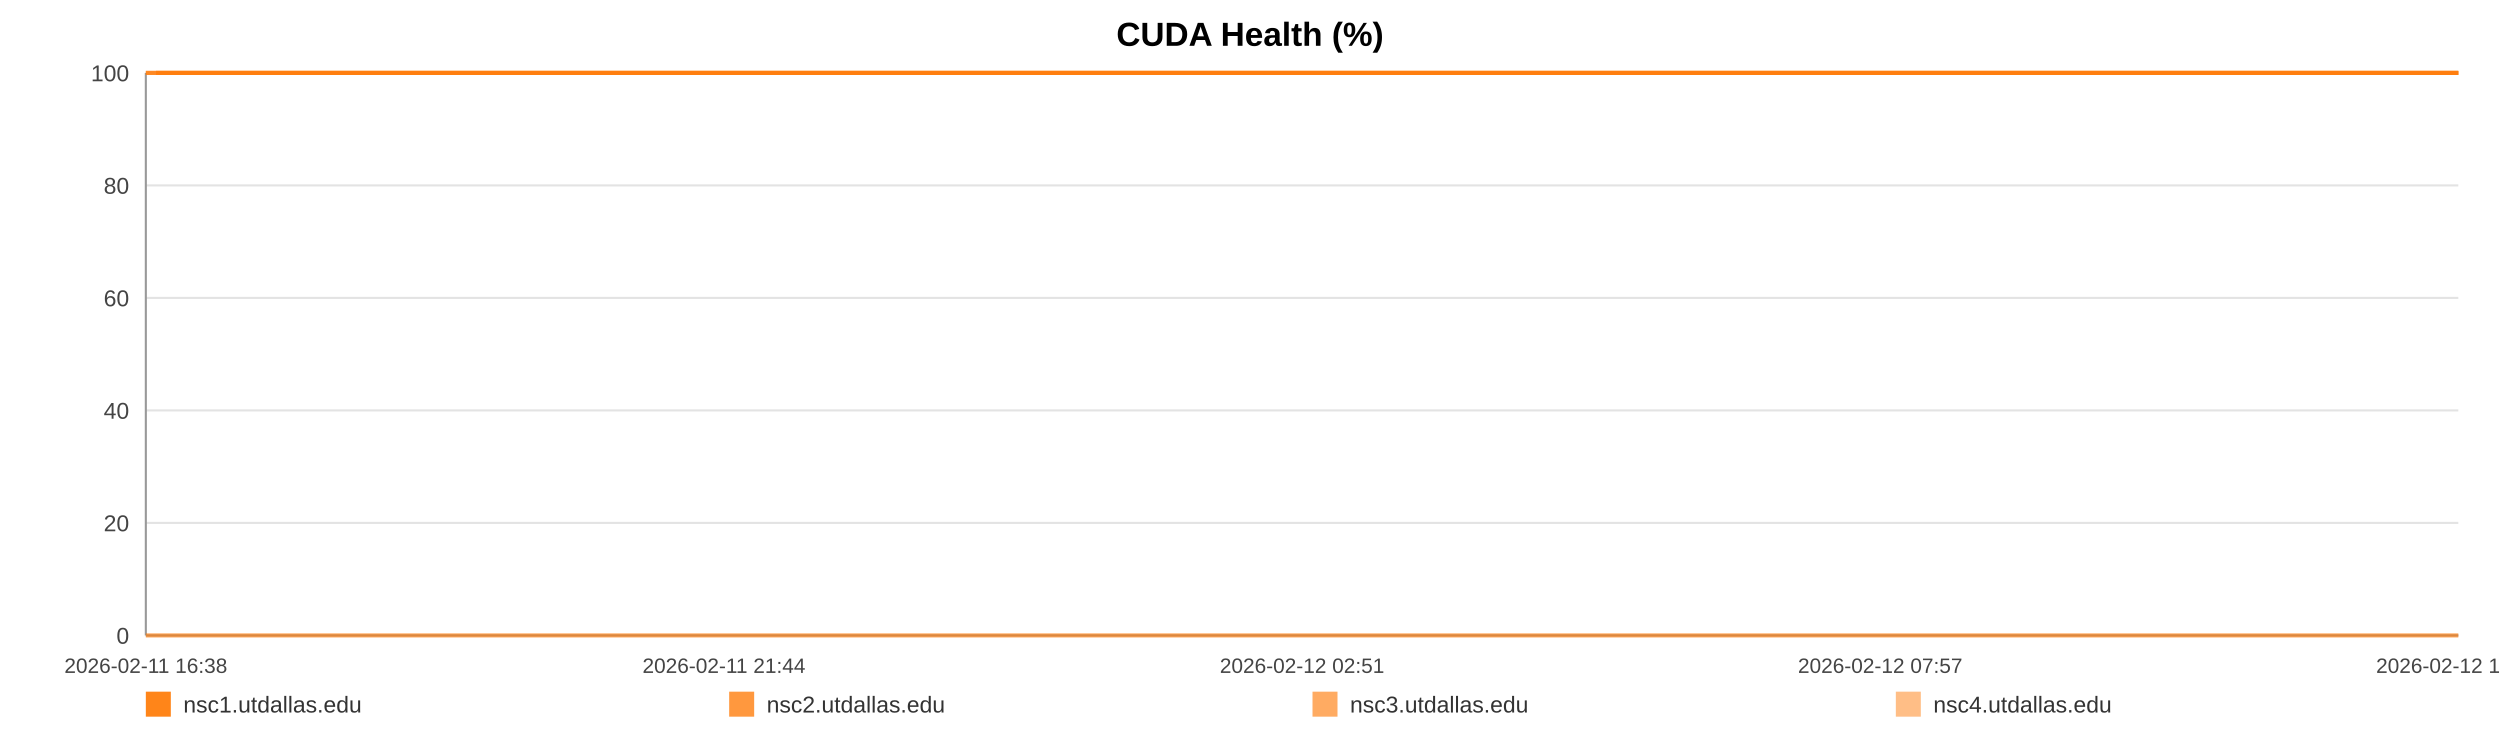
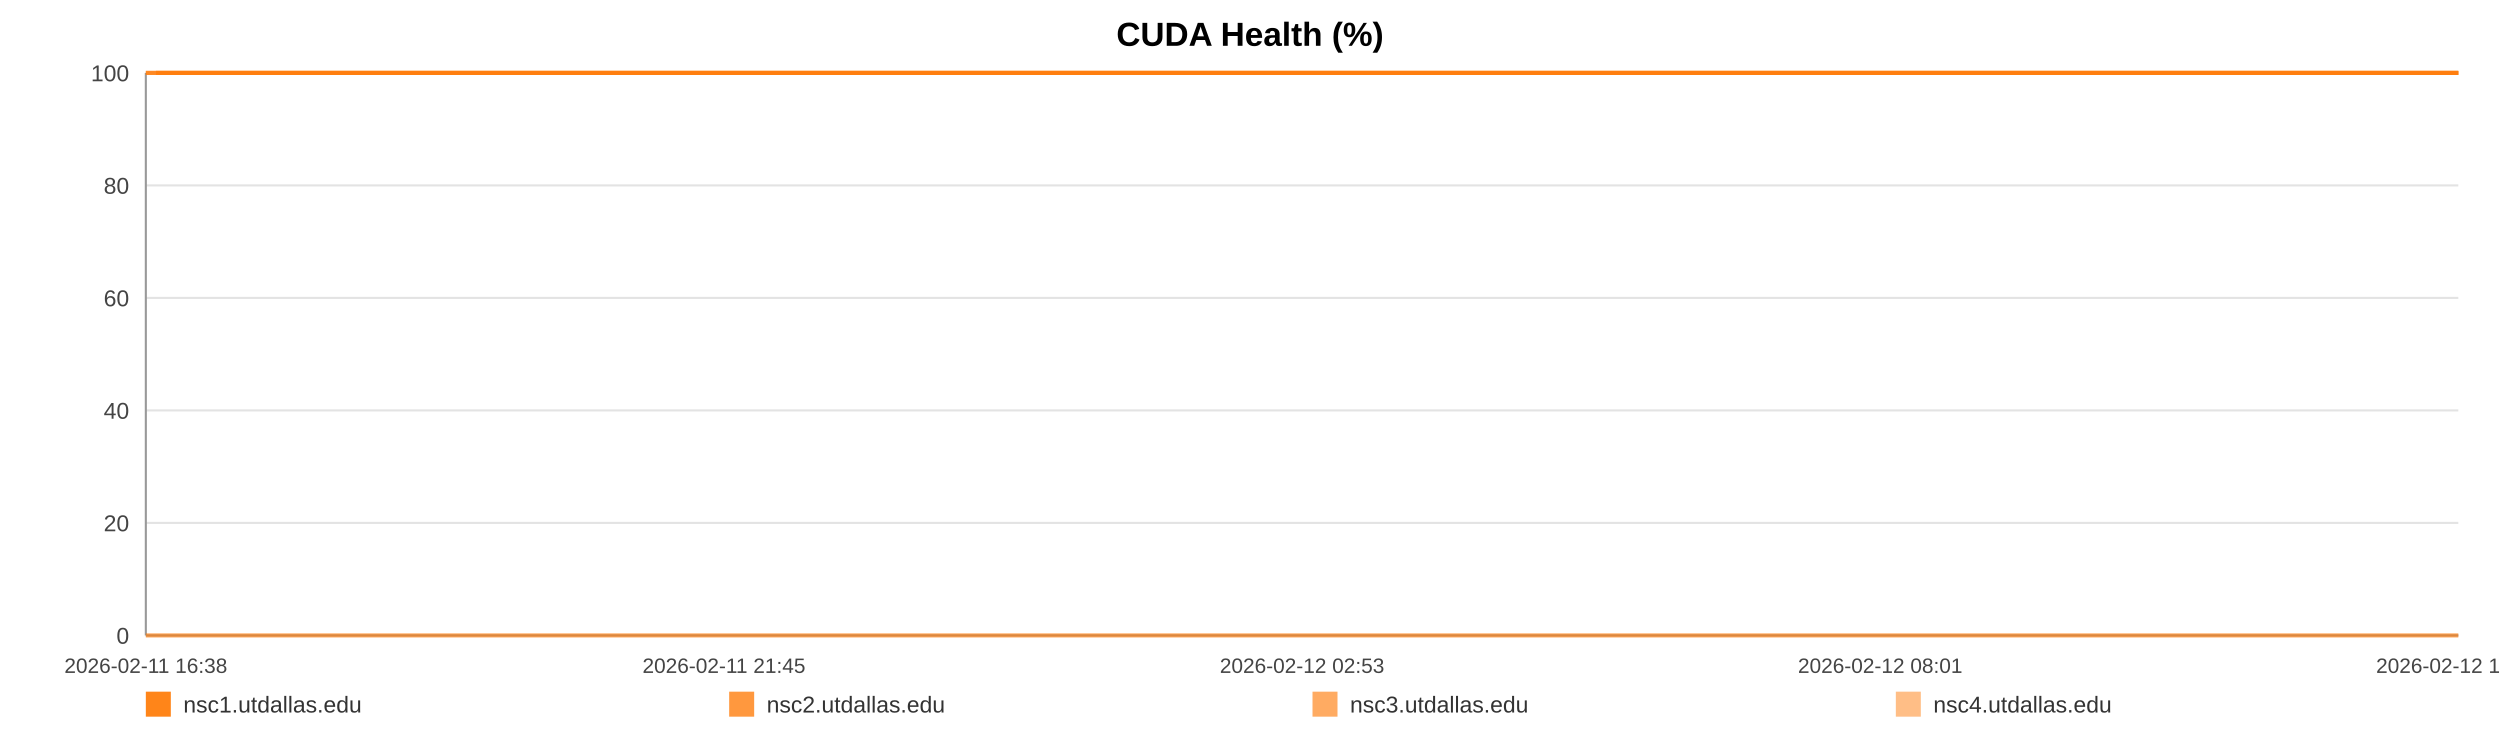
<svg xmlns="http://www.w3.org/2000/svg" width="1200" height="360" viewBox="0 0 1200 360" role="img" aria-label="CUDA Health (%)">
  <rect width="100%" height="100%" fill="#ffffff" />
  <text x="600.0" y="22" text-anchor="middle" font-size="16" font-family="Arial, Helvetica, sans-serif" font-weight="bold">CUDA Health (%)</text>
  <line x1="70" y1="35.00" x2="1180" y2="35.00" stroke="#e3e3e3" stroke-width="1" />
  <text x="62" y="39.00" text-anchor="end" font-size="11" fill="#444" font-family="Arial, Helvetica, sans-serif">100</text>
  <line x1="70" y1="89.00" x2="1180" y2="89.00" stroke="#e3e3e3" stroke-width="1" />
  <text x="62" y="93.00" text-anchor="end" font-size="11" fill="#444" font-family="Arial, Helvetica, sans-serif">80</text>
  <line x1="70" y1="143.00" x2="1180" y2="143.00" stroke="#e3e3e3" stroke-width="1" />
  <text x="62" y="147.00" text-anchor="end" font-size="11" fill="#444" font-family="Arial, Helvetica, sans-serif">60</text>
  <line x1="70" y1="197.00" x2="1180" y2="197.00" stroke="#e3e3e3" stroke-width="1" />
  <text x="62" y="201.00" text-anchor="end" font-size="11" fill="#444" font-family="Arial, Helvetica, sans-serif">40</text>
  <line x1="70" y1="251.00" x2="1180" y2="251.00" stroke="#e3e3e3" stroke-width="1" />
  <text x="62" y="255.00" text-anchor="end" font-size="11" fill="#444" font-family="Arial, Helvetica, sans-serif">20</text>
  <line x1="70" y1="305.00" x2="1180" y2="305.00" stroke="#e3e3e3" stroke-width="1" />
  <text x="62" y="309.00" text-anchor="end" font-size="11" fill="#444" font-family="Arial, Helvetica, sans-serif">0</text>
  <line x1="70" y1="35" x2="70" y2="305" stroke="#999" />
  <line x1="70" y1="305" x2="1180" y2="305" stroke="#999" />
  <text x="70.00" y="323" text-anchor="middle" font-size="10" fill="#444" font-family="Arial, Helvetica, sans-serif">2026-02-11 16:38</text>
-   <text x="347.50" y="323" text-anchor="middle" font-size="10" fill="#444" font-family="Arial, Helvetica, sans-serif">2026-02-11 21:44</text>
-   <text x="625.00" y="323" text-anchor="middle" font-size="10" fill="#444" font-family="Arial, Helvetica, sans-serif">2026-02-12 02:51</text>
-   <text x="902.50" y="323" text-anchor="middle" font-size="10" fill="#444" font-family="Arial, Helvetica, sans-serif">2026-02-12 07:57</text>
-   <text x="1180.00" y="323" text-anchor="middle" font-size="10" fill="#444" font-family="Arial, Helvetica, sans-serif">2026-02-12 13:04</text>
-   <polyline fill="none" stroke="#ff7f0e" stroke-opacity="0.95" stroke-width="2" points="74.87,35.00 79.76,35.00 84.62,35.00 89.51,35.00 94.43,35.00 99.26,35.00 104.15,35.00 109.43,35.00 114.27,35.00 119.12,35.00 123.96,35.00 128.91,35.00 133.75,35.00 138.60,35.00 147.36,35.00 154.92,35.00 159.84,35.00 164.84,35.00 169.70,35.00 174.56,35.00 179.32,35.00 184.24,35.00 189.10,35.00 194.01,35.00 198.91,35.00 203.87,35.00 208.76,35.00 213.65,35.00 218.77,35.00 223.69,35.00 228.55,35.00 233.54,35.00 238.41,35.00 243.29,35.00 248.31,35.00 253.14,35.00 258.02,35.00 262.98,35.00 267.79,35.00 272.67,35.00 277.48,35.00 282.34,35.00 287.23,35.00 292.07,35.00 297.05,35.00 301.97,35.00 306.78,35.00 311.64,35.00 316.56,35.00 321.44,35.00 327.00,35.00 331.88,35.00 336.74,35.00 341.57,35.00 346.41,35.00 351.24,35.00 356.08,35.00 360.97,35.00 365.83,35.00 370.79,35.00 375.65,35.00 380.47,35.00 385.37,35.00 390.31,35.00 395.16,35.00 400.05,35.00 404.87,35.00 409.70,35.00 414.54,35.00 419.37,35.00 424.23,35.00 429.10,35.00 433.93,35.00 438.80,35.00 443.69,35.00 448.51,35.00 453.41,35.00 458.24,35.00 463.08,35.00 468.08,35.00 472.94,35.00 477.79,35.00 482.70,35.00 487.54,35.00 492.43,35.00 497.29,35.00 502.10,35.00 506.93,35.00 511.84,35.00 516.74,35.00 521.60,35.00 526.52,35.00 531.32,35.00 536.21,35.00 541.05,35.00 545.91,35.00 550.74,35.00 555.61,35.00 560.44,35.00 565.34,35.00 570.22,35.00 575.09,35.00 579.97,35.00 584.90,35.00 589.80,35.00 594.66,35.00 599.51,35.00 604.37,35.00 609.21,35.00 614.13,35.00 619.00,35.00 623.86,35.00 628.72,35.00 633.61,35.00 638.50,35.00 643.40,35.00 648.35,35.00 653.19,35.00 658.07,35.00 662.94,35.00 667.80,35.00 672.66,35.00 677.56,35.00 682.85,35.00 687.69,35.00 692.62,35.00 697.48,35.00 702.31,35.00 707.14,35.00 711.92,35.00 716.78,35.00 721.66,35.00 726.51,35.00 731.36,35.00 736.22,35.00 741.08,35.00 745.90,35.00 750.87,35.00 755.71,35.00 760.57,35.00 765.42,35.00 770.29,35.00 775.13,35.00 780.02,35.00 784.91,35.00 789.79,35.00 794.66,35.00 799.52,35.00 804.35,35.00 809.19,35.00 814.05,35.00 818.91,35.00 823.80,35.00 828.72,35.00 833.59,35.00 838.45,35.00 843.37,35.00 848.24,35.00 853.07,35.00 857.96,35.00 862.83,35.00 867.78,35.00 872.72,35.00 877.56,35.00 882.45,35.00 887.28,35.00 892.11,35.00 896.97,35.00 901.84,35.00 906.68,35.00 911.50,35.00 916.34,35.00 921.26,35.00 926.13,35.00 931.02,35.00 935.88,35.00 940.86,35.00 945.72,35.00 950.58,35.00 955.42,35.00 960.25,35.00 965.55,35.00 970.53,35.00 975.36,35.00 980.20,35.00 985.00,35.00 989.89,35.00 994.75,35.00 999.63,35.00 1004.52,35.00 1009.37,35.00 1014.21,35.00 1019.09,35.00 1024.06,35.00 1028.92,35.00 1033.75,35.00 1038.61,35.00 1043.53,35.00 1048.49,35.00 1053.47,35.00 1058.30,35.00 1063.18,35.00 1068.05,35.00 1072.89,35.00 1077.78,35.00 1082.66,35.00 1087.59,35.00 1092.44,35.00 1097.26,35.00 1102.18,35.00 1107.06,35.00 1111.92,35.00 1116.79,35.00 1121.72,35.00 1126.60,35.00 1131.44,35.00 1136.26,35.00 1141.10,35.00 1145.99,35.00 1150.85,35.00 1155.69,35.00 1160.55,35.00 1165.36,35.00 1170.22,35.00 1175.13,35.00 1180.00,35.00" />
-   <polyline fill="none" stroke="#ff7f0e" stroke-opacity="0.80" stroke-width="2" points="70.00,35.00 74.87,35.00 79.76,35.00 84.62,35.00 89.51,35.00 94.43,35.00 99.26,35.00 104.15,35.00 109.43,35.00 114.27,35.00 119.12,35.00 123.96,35.00 128.91,35.00 133.75,35.00 138.60,35.00 147.36,35.00 154.92,35.00 159.84,35.00 164.84,35.00 169.70,35.00 174.56,35.00 179.32,35.00 184.24,35.00 189.10,35.00 194.01,35.00 198.91,35.00 203.87,35.00 208.76,35.00 213.65,35.00 218.77,35.00 223.69,35.00 228.55,35.00 233.54,35.00 238.41,35.00 243.29,35.00 248.31,35.00 253.14,35.00 258.02,35.00 262.98,35.00 267.79,35.00 272.67,35.00 277.48,35.00 282.34,35.00 287.23,35.00 292.07,35.00 297.05,35.00 301.97,35.00 306.78,35.00 311.64,35.00 316.56,35.00 321.44,35.00 327.00,35.00 331.88,35.00 336.74,35.00 341.57,35.00 346.41,35.00 351.24,35.00 356.08,35.00 360.97,35.00 365.83,35.00 370.79,35.00 375.65,35.00 380.47,35.00 385.37,35.00 390.31,35.00 395.16,35.00 400.05,35.00 404.87,35.00 409.70,35.00 414.54,35.00 419.37,35.00 424.23,35.00 429.10,35.00 433.93,35.00 438.80,35.00 443.69,35.00 448.51,35.00 453.41,35.00 458.24,35.00 463.08,35.00 468.08,35.00 472.94,35.00 477.79,35.00 482.70,35.00 487.54,35.00 492.43,35.00 497.29,35.00 502.10,35.00 506.93,35.00 511.84,35.00 516.74,35.00 521.60,35.00 526.52,35.00 531.32,35.00 536.21,35.00 541.05,35.00 545.91,35.00 550.74,35.00 555.61,35.00 560.44,35.00 565.34,35.00 570.22,35.00 575.09,35.00 579.97,35.00 584.90,35.00 589.80,35.00 594.66,35.00 599.51,35.00 604.37,35.00 609.21,35.00 614.13,35.00 619.00,35.00 623.86,35.00 628.72,35.00 633.61,35.00 638.50,35.00 643.40,35.00 648.35,35.00 653.19,35.00 658.07,35.00 662.94,35.00 667.80,35.00 672.66,35.00 677.56,35.00 682.85,35.00 687.69,35.00 692.62,35.00 697.48,35.00 702.31,35.00 707.14,35.00 711.92,35.00 716.78,35.00 721.66,35.00 726.51,35.00 731.36,35.00 736.22,35.00 741.08,35.00 745.90,35.00 750.87,35.00 755.71,35.00 760.57,35.00 765.42,35.00 770.29,35.00 775.13,35.00 780.02,35.00 784.91,35.00 789.79,35.00 794.66,35.00 799.52,35.00 804.35,35.00 809.19,35.00 814.05,35.00 818.91,35.00 823.80,35.00 828.72,35.00 833.59,35.00 838.45,35.00 843.37,35.00 848.24,35.00 853.07,35.00 857.96,35.00 862.83,35.00 867.78,35.00 872.72,35.00 877.56,35.00 882.45,35.00 887.28,35.00 892.11,35.00 896.97,35.00 901.84,35.00 906.68,35.00 911.50,35.00 916.34,35.00 921.26,35.00 926.13,35.00 931.02,35.00 935.88,35.00 940.86,35.00 945.72,35.00 950.58,35.00 955.42,35.00 960.25,35.00 965.55,35.00 970.53,35.00 975.36,35.00 980.20,35.00 985.00,35.00 989.89,35.00 994.75,35.00 999.63,35.00 1004.52,35.00 1009.37,35.00 1014.21,35.00 1019.09,35.00 1024.06,35.00 1028.92,35.00 1033.75,35.00 1038.61,35.00 1043.53,35.00 1048.49,35.00 1053.47,35.00 1058.30,35.00 1063.18,35.00 1068.05,35.00 1072.89,35.00 1077.78,35.00 1082.66,35.00 1087.59,35.00 1092.44,35.00 1097.26,35.00 1102.18,35.00 1107.06,35.00 1111.92,35.00 1116.79,35.00 1121.72,35.00 1126.60,35.00 1131.44,35.00 1136.26,35.00 1141.10,35.00 1145.99,35.00 1150.85,35.00 1155.69,35.00 1160.55,35.00 1165.36,35.00 1170.22,35.00 1175.13,35.00 1180.00,35.00" />
-   <polyline fill="none" stroke="#ff7f0e" stroke-opacity="0.65" stroke-width="2" points="70.00,305.00 74.87,305.00 79.76,305.00 84.62,305.00 89.51,305.00 94.43,305.00 99.26,305.00 104.15,305.00 109.43,305.00 114.27,305.00 119.12,305.00 123.96,305.00 128.91,305.00 133.75,305.00 138.60,305.00 147.36,305.00 154.92,305.00 159.84,305.00 164.84,305.00 169.70,305.00 174.56,305.00 179.32,305.00 184.24,305.00 189.10,305.00 194.01,305.00 198.91,305.00 203.87,305.00 208.76,305.00 213.65,305.00 218.77,305.00 223.69,305.00 228.55,305.00 233.54,305.00 238.41,305.00 243.29,305.00 248.31,305.00 253.14,305.00 258.02,305.00 262.98,305.00 267.79,305.00 272.67,305.00 277.48,305.00 282.34,305.00 287.23,305.00 292.07,305.00 297.05,305.00 301.97,305.00 306.78,305.00 311.64,305.00 316.56,305.00 321.44,305.00 327.00,305.00 331.88,305.00 336.74,305.00 341.57,305.00 346.41,305.00 351.24,305.00 356.08,305.00 360.97,305.00 365.83,305.00 370.79,305.00 375.65,305.00 380.47,305.00 385.37,305.00 390.31,305.00 395.16,305.00 400.05,305.00 404.87,305.00 409.70,305.00 414.54,305.00 419.37,305.00 424.23,305.00 429.10,305.00 433.93,305.00 438.80,305.00 443.69,305.00 448.51,305.00 453.41,305.00 458.24,305.00 463.08,305.00 468.08,305.00 472.94,305.00 477.79,305.00 482.70,305.00 487.54,305.00 492.43,305.00 497.29,305.00 502.10,305.00 506.93,305.00 511.84,305.00 516.74,305.00 521.60,305.00 526.52,305.00 531.32,305.00 536.21,305.00 541.05,305.00 545.91,305.00 550.74,305.00 555.61,305.00 560.44,305.00 565.34,305.00 570.22,305.00 575.09,305.00 579.97,305.00 584.90,305.00 589.80,305.00 594.66,305.00 599.51,305.00 604.37,305.00 609.21,305.00 614.13,305.00 619.00,305.00 623.86,305.00 628.72,305.00 633.61,305.00 638.50,305.00 643.40,305.00 648.35,305.00 653.19,305.00 658.07,305.00 662.94,305.00 667.80,305.00 672.66,305.00 677.56,305.00 682.85,305.00 687.69,305.00 692.62,305.00 697.48,305.00 702.31,305.00 707.14,305.00 711.92,305.00 716.78,305.00 721.66,305.00 726.51,305.00 731.36,305.00 736.22,305.00 741.08,305.00 745.90,305.00 750.87,305.00 755.71,305.00 760.57,305.00 765.42,305.00 770.29,305.00 775.13,305.00 780.02,305.00 784.91,305.00 789.79,305.00 794.66,305.00 799.52,305.00 804.35,305.00 809.19,305.00 814.05,305.00 818.91,305.00 823.80,305.00 828.72,305.00 833.59,305.00 838.45,305.00 843.37,305.00 848.24,305.00 853.07,305.00 857.96,305.00 862.83,305.00 867.78,305.00 872.72,305.00 877.56,305.00 882.45,305.00 887.28,305.00 892.11,305.00 896.97,305.00 901.84,305.00 906.68,305.00 911.50,305.00 916.34,305.00 921.26,305.00 926.13,305.00 931.02,305.00 935.88,305.00 940.86,305.00 945.72,305.00 950.58,305.00 955.42,305.00 960.25,305.00 965.55,305.00 970.53,305.00 975.36,305.00 980.20,305.00 985.00,305.00 989.89,305.00 994.75,305.00 999.63,305.00 1004.52,305.00 1009.37,305.00 1014.21,305.00 1019.09,305.00 1024.06,305.00 1028.92,305.00 1033.75,305.00 1038.61,305.00 1043.53,305.00 1048.49,305.00 1053.47,305.00 1058.30,305.00 1063.18,305.00 1068.05,305.00 1072.89,305.00 1077.78,305.00 1082.66,305.00 1087.59,305.00 1092.44,305.00 1097.26,305.00 1102.18,305.00 1107.06,305.00 1111.92,305.00 1116.79,305.00 1121.72,305.00 1126.60,305.00 1131.44,305.00 1136.26,305.00 1141.10,305.00 1145.99,305.00 1150.85,305.00 1155.69,305.00 1160.55,305.00 1165.36,305.00 1170.22,305.00 1175.13,305.00 1180.00,305.00" />
-   <polyline fill="none" stroke="#ff7f0e" stroke-opacity="0.50" stroke-width="2" points="70.00,35.00 74.87,35.00 79.76,35.00 84.62,35.00 89.51,35.00 94.43,35.00 99.26,35.00 104.15,35.00 109.43,35.00 114.27,35.00 119.12,35.00 123.96,35.00 128.91,35.00 133.75,35.00 138.60,35.00 147.36,35.00 154.92,35.00 159.84,35.00 164.84,35.00 169.70,35.00 174.56,35.00 179.32,35.00 184.24,35.00 189.10,35.00 194.01,35.00 198.91,35.00 203.87,35.00 208.76,35.00 213.65,35.00 218.77,35.00 223.69,35.00 228.55,35.00 233.54,35.00 238.41,35.00 243.29,35.00 248.31,35.00 253.14,35.00 258.02,35.00 262.98,35.00 267.79,35.00 272.67,35.00 277.48,35.00 282.34,35.00 287.23,35.00 292.07,35.00 297.05,35.00 301.97,35.00 306.78,35.00 311.64,35.00 316.56,35.00 321.44,35.00 327.00,35.00 331.88,35.00 336.74,35.00 341.57,35.00 346.41,35.00 351.24,35.00 356.08,35.00 360.97,35.00 365.83,35.00 370.79,35.00 375.65,35.00 380.47,35.00 385.37,35.00 390.31,35.00 395.16,35.00 400.05,35.00 404.87,35.00 409.70,35.00 414.54,35.00 419.37,35.00 424.23,35.00 429.10,35.00 433.93,35.00 438.80,35.00 443.69,35.00 448.51,35.00 453.41,35.00 458.24,35.00 463.08,35.00 468.08,35.00 472.94,35.00 477.79,35.00 482.70,35.00 487.54,35.00 492.43,35.00 497.29,35.00 502.10,35.00 506.93,35.00 511.84,35.00 516.74,35.00 521.60,35.00 526.52,35.00 531.32,35.00 536.21,35.00 541.05,35.00 545.91,35.00 550.74,35.00 555.61,35.00 560.44,35.00 565.34,35.00 570.22,35.00 575.09,35.00 579.97,35.00 584.90,35.00 589.80,35.00 594.66,35.00 599.51,35.00 604.37,35.00 609.21,35.00 614.13,35.00 619.00,35.00 623.86,35.00 628.72,35.00 633.61,35.00 638.50,35.00 643.40,35.00 648.35,35.00 653.19,35.00 658.07,35.00 662.94,35.00 667.80,35.00 672.66,35.00 677.56,35.00 682.85,35.00 687.69,35.00 692.62,35.00 697.48,35.00 702.31,35.00 707.14,35.00 711.92,35.00 716.78,35.00 721.66,35.00 726.51,35.00 731.36,35.00 736.22,35.00 741.08,35.00 745.90,35.00 750.87,35.00 755.71,35.00 760.57,35.00 765.42,35.00 770.29,35.00 775.13,35.00 780.02,35.00 784.91,35.00 789.79,35.00 794.66,35.00 799.52,35.00 804.35,35.00 809.19,35.00 814.05,35.00 818.91,35.00 823.80,35.00 828.72,35.00 833.59,35.00 838.45,35.00 843.37,35.00 848.24,35.00 853.07,35.00 857.96,35.00 862.83,35.00 867.78,35.00 872.72,35.00 877.56,35.00 882.45,35.00 887.28,35.00 892.11,35.00 896.97,35.00 901.84,35.00 906.68,35.00 911.50,35.00 916.34,35.00 921.26,35.00 926.13,35.00 931.02,35.00 935.88,35.00 940.86,35.00 945.72,35.00 950.58,35.00 955.42,35.00 960.25,35.00 965.55,35.00 970.53,35.00 975.36,35.00 980.20,35.00 985.00,35.00 989.89,35.00 994.75,35.00 999.63,35.00 1004.52,35.00 1009.37,35.00 1014.21,35.00 1019.09,35.00 1024.06,35.00 1028.92,35.00 1033.75,35.00 1038.61,35.00 1043.53,35.00 1048.49,35.00 1053.47,35.00 1058.30,35.00 1063.18,35.00 1068.05,35.00 1072.89,35.00 1077.78,35.00 1082.66,35.00 1087.59,35.00 1092.44,35.00 1097.26,35.00 1102.18,35.00 1107.06,35.00 1111.92,35.00 1116.79,35.00 1121.72,35.00 1126.60,35.00 1131.44,35.00 1136.26,35.00 1141.10,35.00 1145.99,35.00 1150.85,35.00 1155.69,35.00 1160.55,35.00 1165.36,35.00 1170.22,35.00 1175.13,35.00 1180.00,35.00" />
+   <text x="347.50" y="323" text-anchor="middle" font-size="10" fill="#444" font-family="Arial, Helvetica, sans-serif">2026-02-11 21:45</text>
+   <text x="625.00" y="323" text-anchor="middle" font-size="10" fill="#444" font-family="Arial, Helvetica, sans-serif">2026-02-12 02:53</text>
+   <text x="902.50" y="323" text-anchor="middle" font-size="10" fill="#444" font-family="Arial, Helvetica, sans-serif">2026-02-12 08:01</text>
+   <text x="1180.00" y="323" text-anchor="middle" font-size="10" fill="#444" font-family="Arial, Helvetica, sans-serif">2026-02-12 13:09</text>
+   <polyline fill="none" stroke="#ff7f0e" stroke-opacity="0.95" stroke-width="2" points="74.85,35.00 79.72,35.00 84.56,35.00 89.43,35.00 94.32,35.00 99.13,35.00 104.00,35.00 109.26,35.00 114.08,35.00 118.90,35.00 123.72,35.00 128.65,35.00 133.47,35.00 138.30,35.00 147.02,35.00 154.55,35.00 159.45,35.00 164.42,35.00 169.26,35.00 174.10,35.00 178.84,35.00 183.74,35.00 188.58,35.00 193.46,35.00 198.34,35.00 203.29,35.00 208.15,35.00 213.02,35.00 218.12,35.00 223.01,35.00 227.85,35.00 232.82,35.00 237.68,35.00 242.53,35.00 247.53,35.00 252.34,35.00 257.19,35.00 262.13,35.00 266.93,35.00 271.78,35.00 276.57,35.00 281.41,35.00 286.28,35.00 291.10,35.00 296.06,35.00 300.95,35.00 305.75,35.00 310.58,35.00 315.48,35.00 320.33,35.00 325.88,35.00 330.73,35.00 335.57,35.00 340.38,35.00 345.20,35.00 350.01,35.00 354.83,35.00 359.70,35.00 364.53,35.00 369.48,35.00 374.31,35.00 379.11,35.00 383.99,35.00 388.90,35.00 393.74,35.00 398.61,35.00 403.40,35.00 408.21,35.00 413.03,35.00 417.84,35.00 422.67,35.00 427.53,35.00 432.33,35.00 437.19,35.00 442.05,35.00 446.85,35.00 451.73,35.00 456.54,35.00 461.36,35.00 466.33,35.00 471.17,35.00 476.01,35.00 480.89,35.00 485.71,35.00 490.58,35.00 495.42,35.00 500.21,35.00 505.02,35.00 509.90,35.00 514.78,35.00 519.62,35.00 524.52,35.00 529.29,35.00 534.16,35.00 538.98,35.00 543.82,35.00 548.63,35.00 553.48,35.00 558.29,35.00 563.17,35.00 568.02,35.00 572.88,35.00 577.73,35.00 582.64,35.00 587.52,35.00 592.36,35.00 597.18,35.00 602.02,35.00 606.84,35.00 611.74,35.00 616.59,35.00 621.43,35.00 626.27,35.00 631.14,35.00 636.00,35.00 640.89,35.00 645.81,35.00 650.64,35.00 655.49,35.00 660.34,35.00 665.18,35.00 670.02,35.00 674.90,35.00 680.16,35.00 684.98,35.00 689.89,35.00 694.73,35.00 699.54,35.00 704.35,35.00 709.11,35.00 713.95,35.00 718.80,35.00 723.64,35.00 728.46,35.00 733.30,35.00 738.13,35.00 742.94,35.00 747.88,35.00 752.71,35.00 757.54,35.00 762.37,35.00 767.22,35.00 772.04,35.00 776.91,35.00 781.78,35.00 786.63,35.00 791.48,35.00 796.32,35.00 801.13,35.00 805.95,35.00 810.79,35.00 815.62,35.00 820.49,35.00 825.39,35.00 830.24,35.00 835.08,35.00 839.98,35.00 844.83,35.00 849.64,35.00 854.50,35.00 859.36,35.00 864.28,35.00 869.20,35.00 874.02,35.00 878.89,35.00 883.69,35.00 888.50,35.00 893.34,35.00 898.19,35.00 903.01,35.00 907.81,35.00 912.63,35.00 917.53,35.00 922.38,35.00 927.25,35.00 932.08,35.00 937.04,35.00 941.88,35.00 946.72,35.00 951.54,35.00 956.35,35.00 961.62,35.00 966.58,35.00 971.39,35.00 976.21,35.00 980.99,35.00 985.85,35.00 990.69,35.00 995.56,35.00 1000.43,35.00 1005.25,35.00 1010.07,35.00 1014.92,35.00 1019.88,35.00 1024.72,35.00 1029.53,35.00 1034.36,35.00 1039.26,35.00 1044.20,35.00 1049.16,35.00 1053.97,35.00 1058.82,35.00 1063.67,35.00 1068.50,35.00 1073.36,35.00 1078.22,35.00 1083.13,35.00 1087.95,35.00 1092.76,35.00 1097.66,35.00 1102.51,35.00 1107.35,35.00 1112.20,35.00 1117.11,35.00 1121.96,35.00 1126.79,35.00 1131.58,35.00 1136.40,35.00 1141.27,35.00 1146.11,35.00 1150.93,35.00 1155.77,35.00 1160.56,35.00 1165.40,35.00 1170.28,35.00 1175.13,35.00 1180.00,35.00" />
+   <polyline fill="none" stroke="#ff7f0e" stroke-opacity="0.80" stroke-width="2" points="70.00,35.00 74.85,35.00 79.72,35.00 84.56,35.00 89.43,35.00 94.32,35.00 99.13,35.00 104.00,35.00 109.26,35.00 114.08,35.00 118.90,35.00 123.72,35.00 128.65,35.00 133.47,35.00 138.30,35.00 147.02,35.00 154.55,35.00 159.45,35.00 164.42,35.00 169.26,35.00 174.10,35.00 178.84,35.00 183.74,35.00 188.58,35.00 193.46,35.00 198.34,35.00 203.29,35.00 208.15,35.00 213.02,35.00 218.12,35.00 223.01,35.00 227.85,35.00 232.82,35.00 237.68,35.00 242.53,35.00 247.53,35.00 252.34,35.00 257.19,35.00 262.13,35.00 266.93,35.00 271.78,35.00 276.57,35.00 281.41,35.00 286.28,35.00 291.10,35.00 296.06,35.00 300.95,35.00 305.75,35.00 310.58,35.00 315.48,35.00 320.33,35.00 325.88,35.00 330.73,35.00 335.57,35.00 340.38,35.00 345.20,35.00 350.01,35.00 354.83,35.00 359.70,35.00 364.53,35.00 369.48,35.00 374.31,35.00 379.11,35.00 383.99,35.00 388.90,35.00 393.74,35.00 398.61,35.00 403.40,35.00 408.21,35.00 413.03,35.00 417.84,35.00 422.67,35.00 427.53,35.00 432.33,35.00 437.19,35.00 442.05,35.00 446.85,35.00 451.73,35.00 456.54,35.00 461.36,35.00 466.33,35.00 471.17,35.00 476.01,35.00 480.89,35.00 485.71,35.00 490.58,35.00 495.42,35.00 500.21,35.00 505.02,35.00 509.90,35.00 514.78,35.00 519.62,35.00 524.52,35.00 529.29,35.00 534.16,35.00 538.98,35.00 543.82,35.00 548.63,35.00 553.48,35.00 558.29,35.00 563.17,35.00 568.02,35.00 572.88,35.00 577.73,35.00 582.64,35.00 587.52,35.00 592.36,35.00 597.18,35.00 602.02,35.00 606.84,35.00 611.74,35.00 616.59,35.00 621.43,35.00 626.27,35.00 631.14,35.00 636.00,35.00 640.89,35.00 645.81,35.00 650.64,35.00 655.49,35.00 660.34,35.00 665.18,35.00 670.02,35.00 674.90,35.00 680.16,35.00 684.98,35.00 689.89,35.00 694.73,35.00 699.54,35.00 704.35,35.00 709.11,35.00 713.95,35.00 718.80,35.00 723.64,35.00 728.46,35.00 733.30,35.00 738.13,35.00 742.94,35.00 747.88,35.00 752.71,35.00 757.54,35.00 762.37,35.00 767.22,35.00 772.04,35.00 776.91,35.00 781.78,35.00 786.63,35.00 791.48,35.00 796.32,35.00 801.13,35.00 805.95,35.00 810.79,35.00 815.62,35.00 820.49,35.00 825.39,35.00 830.24,35.00 835.08,35.00 839.98,35.00 844.83,35.00 849.64,35.00 854.50,35.00 859.36,35.00 864.28,35.00 869.20,35.00 874.02,35.00 878.89,35.00 883.69,35.00 888.50,35.00 893.34,35.00 898.19,35.00 903.01,35.00 907.81,35.00 912.63,35.00 917.53,35.00 922.38,35.00 927.25,35.00 932.08,35.00 937.04,35.00 941.88,35.00 946.72,35.00 951.54,35.00 956.35,35.00 961.62,35.00 966.58,35.00 971.39,35.00 976.21,35.00 980.99,35.00 985.85,35.00 990.69,35.00 995.56,35.00 1000.43,35.00 1005.25,35.00 1010.07,35.00 1014.92,35.00 1019.88,35.00 1024.72,35.00 1029.53,35.00 1034.36,35.00 1039.26,35.00 1044.20,35.00 1049.16,35.00 1053.97,35.00 1058.82,35.00 1063.67,35.00 1068.50,35.00 1073.36,35.00 1078.22,35.00 1083.13,35.00 1087.95,35.00 1092.76,35.00 1097.66,35.00 1102.51,35.00 1107.35,35.00 1112.20,35.00 1117.11,35.00 1121.96,35.00 1126.79,35.00 1131.58,35.00 1136.40,35.00 1141.27,35.00 1146.11,35.00 1150.93,35.00 1155.77,35.00 1160.56,35.00 1165.40,35.00 1170.28,35.00 1175.13,35.00 1180.00,35.00" />
+   <polyline fill="none" stroke="#ff7f0e" stroke-opacity="0.65" stroke-width="2" points="70.00,305.00 74.85,305.00 79.72,305.00 84.56,305.00 89.43,305.00 94.32,305.00 99.13,305.00 104.00,305.00 109.26,305.00 114.08,305.00 118.90,305.00 123.72,305.00 128.65,305.00 133.47,305.00 138.30,305.00 147.02,305.00 154.55,305.00 159.45,305.00 164.42,305.00 169.26,305.00 174.10,305.00 178.84,305.00 183.74,305.00 188.58,305.00 193.46,305.00 198.34,305.00 203.29,305.00 208.15,305.00 213.02,305.00 218.12,305.00 223.01,305.00 227.85,305.00 232.82,305.00 237.68,305.00 242.53,305.00 247.53,305.00 252.34,305.00 257.19,305.00 262.13,305.00 266.93,305.00 271.78,305.00 276.57,305.00 281.41,305.00 286.28,305.00 291.10,305.00 296.06,305.00 300.95,305.00 305.75,305.00 310.58,305.00 315.48,305.00 320.33,305.00 325.88,305.00 330.73,305.00 335.57,305.00 340.38,305.00 345.20,305.00 350.01,305.00 354.83,305.00 359.70,305.00 364.53,305.00 369.48,305.00 374.31,305.00 379.11,305.00 383.99,305.00 388.90,305.00 393.74,305.00 398.61,305.00 403.40,305.00 408.21,305.00 413.03,305.00 417.84,305.00 422.67,305.00 427.53,305.00 432.33,305.00 437.19,305.00 442.05,305.00 446.85,305.00 451.73,305.00 456.54,305.00 461.36,305.00 466.33,305.00 471.17,305.00 476.01,305.00 480.89,305.00 485.71,305.00 490.58,305.00 495.42,305.00 500.21,305.00 505.02,305.00 509.90,305.00 514.78,305.00 519.62,305.00 524.52,305.00 529.29,305.00 534.16,305.00 538.98,305.00 543.82,305.00 548.63,305.00 553.48,305.00 558.29,305.00 563.17,305.00 568.02,305.00 572.88,305.00 577.73,305.00 582.64,305.00 587.52,305.00 592.36,305.00 597.18,305.00 602.02,305.00 606.84,305.00 611.74,305.00 616.59,305.00 621.43,305.00 626.27,305.00 631.14,305.00 636.00,305.00 640.89,305.00 645.81,305.00 650.64,305.00 655.49,305.00 660.34,305.00 665.18,305.00 670.02,305.00 674.90,305.00 680.16,305.00 684.98,305.00 689.89,305.00 694.73,305.00 699.54,305.00 704.35,305.00 709.11,305.00 713.95,305.00 718.80,305.00 723.64,305.00 728.46,305.00 733.30,305.00 738.13,305.00 742.94,305.00 747.88,305.00 752.71,305.00 757.54,305.00 762.37,305.00 767.22,305.00 772.04,305.00 776.91,305.00 781.78,305.00 786.63,305.00 791.48,305.00 796.32,305.00 801.13,305.00 805.95,305.00 810.79,305.00 815.62,305.00 820.49,305.00 825.39,305.00 830.24,305.00 835.08,305.00 839.98,305.00 844.83,305.00 849.64,305.00 854.50,305.00 859.36,305.00 864.28,305.00 869.20,305.00 874.02,305.00 878.89,305.00 883.69,305.00 888.50,305.00 893.34,305.00 898.19,305.00 903.01,305.00 907.81,305.00 912.63,305.00 917.53,305.00 922.38,305.00 927.25,305.00 932.08,305.00 937.04,305.00 941.88,305.00 946.72,305.00 951.54,305.00 956.35,305.00 961.62,305.00 966.58,305.00 971.39,305.00 976.21,305.00 980.99,305.00 985.85,305.00 990.69,305.00 995.56,305.00 1000.43,305.00 1005.25,305.00 1010.07,305.00 1014.92,305.00 1019.88,305.00 1024.72,305.00 1029.53,305.00 1034.36,305.00 1039.26,305.00 1044.20,305.00 1049.16,305.00 1053.97,305.00 1058.82,305.00 1063.67,305.00 1068.50,305.00 1073.36,305.00 1078.22,305.00 1083.13,305.00 1087.95,305.00 1092.76,305.00 1097.66,305.00 1102.51,305.00 1107.35,305.00 1112.20,305.00 1117.11,305.00 1121.96,305.00 1126.79,305.00 1131.58,305.00 1136.40,305.00 1141.27,305.00 1146.11,305.00 1150.93,305.00 1155.77,305.00 1160.56,305.00 1165.40,305.00 1170.28,305.00 1175.13,305.00 1180.00,305.00" />
+   <polyline fill="none" stroke="#ff7f0e" stroke-opacity="0.50" stroke-width="2" points="70.00,35.00 74.85,35.00 79.72,35.00 84.56,35.00 89.43,35.00 94.32,35.00 99.13,35.00 104.00,35.00 109.26,35.00 114.08,35.00 118.90,35.00 123.72,35.00 128.65,35.00 133.47,35.00 138.30,35.00 147.02,35.00 154.55,35.00 159.45,35.00 164.42,35.00 169.26,35.00 174.10,35.00 178.84,35.00 183.74,35.00 188.58,35.00 193.46,35.00 198.34,35.00 203.29,35.00 208.15,35.00 213.02,35.00 218.12,35.00 223.01,35.00 227.85,35.00 232.82,35.00 237.68,35.00 242.53,35.00 247.53,35.00 252.34,35.00 257.19,35.00 262.13,35.00 266.93,35.00 271.78,35.00 276.57,35.00 281.41,35.00 286.28,35.00 291.10,35.00 296.06,35.00 300.95,35.00 305.75,35.00 310.58,35.00 315.48,35.00 320.33,35.00 325.88,35.00 330.73,35.00 335.57,35.00 340.38,35.00 345.20,35.00 350.01,35.00 354.83,35.00 359.70,35.00 364.53,35.00 369.48,35.00 374.31,35.00 379.11,35.00 383.99,35.00 388.90,35.00 393.74,35.00 398.61,35.00 403.40,35.00 408.21,35.00 413.03,35.00 417.84,35.00 422.67,35.00 427.53,35.00 432.33,35.00 437.19,35.00 442.05,35.00 446.85,35.00 451.73,35.00 456.54,35.00 461.36,35.00 466.33,35.00 471.17,35.00 476.01,35.00 480.89,35.00 485.71,35.00 490.58,35.00 495.42,35.00 500.21,35.00 505.02,35.00 509.90,35.00 514.78,35.00 519.62,35.00 524.52,35.00 529.29,35.00 534.16,35.00 538.98,35.00 543.82,35.00 548.63,35.00 553.48,35.00 558.29,35.00 563.17,35.00 568.02,35.00 572.88,35.00 577.73,35.00 582.64,35.00 587.52,35.00 592.36,35.00 597.18,35.00 602.02,35.00 606.84,35.00 611.74,35.00 616.59,35.00 621.43,35.00 626.27,35.00 631.14,35.00 636.00,35.00 640.89,35.00 645.81,35.00 650.64,35.00 655.49,35.00 660.34,35.00 665.18,35.00 670.02,35.00 674.90,35.00 680.16,35.00 684.98,35.00 689.89,35.00 694.73,35.00 699.54,35.00 704.35,35.00 709.11,35.00 713.95,35.00 718.80,35.00 723.64,35.00 728.46,35.00 733.30,35.00 738.13,35.00 742.94,35.00 747.88,35.00 752.71,35.00 757.54,35.00 762.37,35.00 767.22,35.00 772.04,35.00 776.91,35.00 781.78,35.00 786.63,35.00 791.48,35.00 796.32,35.00 801.13,35.00 805.95,35.00 810.79,35.00 815.62,35.00 820.49,35.00 825.39,35.00 830.24,35.00 835.08,35.00 839.98,35.00 844.83,35.00 849.64,35.00 854.50,35.00 859.36,35.00 864.28,35.00 869.20,35.00 874.02,35.00 878.89,35.00 883.69,35.00 888.50,35.00 893.34,35.00 898.19,35.00 903.01,35.00 907.81,35.00 912.63,35.00 917.53,35.00 922.38,35.00 927.25,35.00 932.08,35.00 937.04,35.00 941.88,35.00 946.72,35.00 951.54,35.00 956.35,35.00 961.62,35.00 966.58,35.00 971.39,35.00 976.21,35.00 980.99,35.00 985.85,35.00 990.69,35.00 995.56,35.00 1000.43,35.00 1005.25,35.00 1010.07,35.00 1014.92,35.00 1019.88,35.00 1024.72,35.00 1029.53,35.00 1034.36,35.00 1039.26,35.00 1044.20,35.00 1049.16,35.00 1053.97,35.00 1058.82,35.00 1063.67,35.00 1068.50,35.00 1073.36,35.00 1078.22,35.00 1083.13,35.00 1087.95,35.00 1092.76,35.00 1097.66,35.00 1102.51,35.00 1107.35,35.00 1112.20,35.00 1117.11,35.00 1121.96,35.00 1126.79,35.00 1131.58,35.00 1136.40,35.00 1141.27,35.00 1146.11,35.00 1150.93,35.00 1155.77,35.00 1160.56,35.00 1165.40,35.00 1170.28,35.00 1175.13,35.00 1180.00,35.00" />
  <rect x="70" y="332" width="12" height="12" fill="#ff7f0e" fill-opacity="0.95" />
  <text x="88" y="342" font-size="11" fill="#333" font-family="Arial, Helvetica, sans-serif">nsc1.utdallas.edu</text>
  <rect x="350" y="332" width="12" height="12" fill="#ff7f0e" fill-opacity="0.80" />
  <text x="368" y="342" font-size="11" fill="#333" font-family="Arial, Helvetica, sans-serif">nsc2.utdallas.edu</text>
  <rect x="630" y="332" width="12" height="12" fill="#ff7f0e" fill-opacity="0.65" />
  <text x="648" y="342" font-size="11" fill="#333" font-family="Arial, Helvetica, sans-serif">nsc3.utdallas.edu</text>
  <rect x="910" y="332" width="12" height="12" fill="#ff7f0e" fill-opacity="0.50" />
  <text x="928" y="342" font-size="11" fill="#333" font-family="Arial, Helvetica, sans-serif">nsc4.utdallas.edu</text>
</svg>
